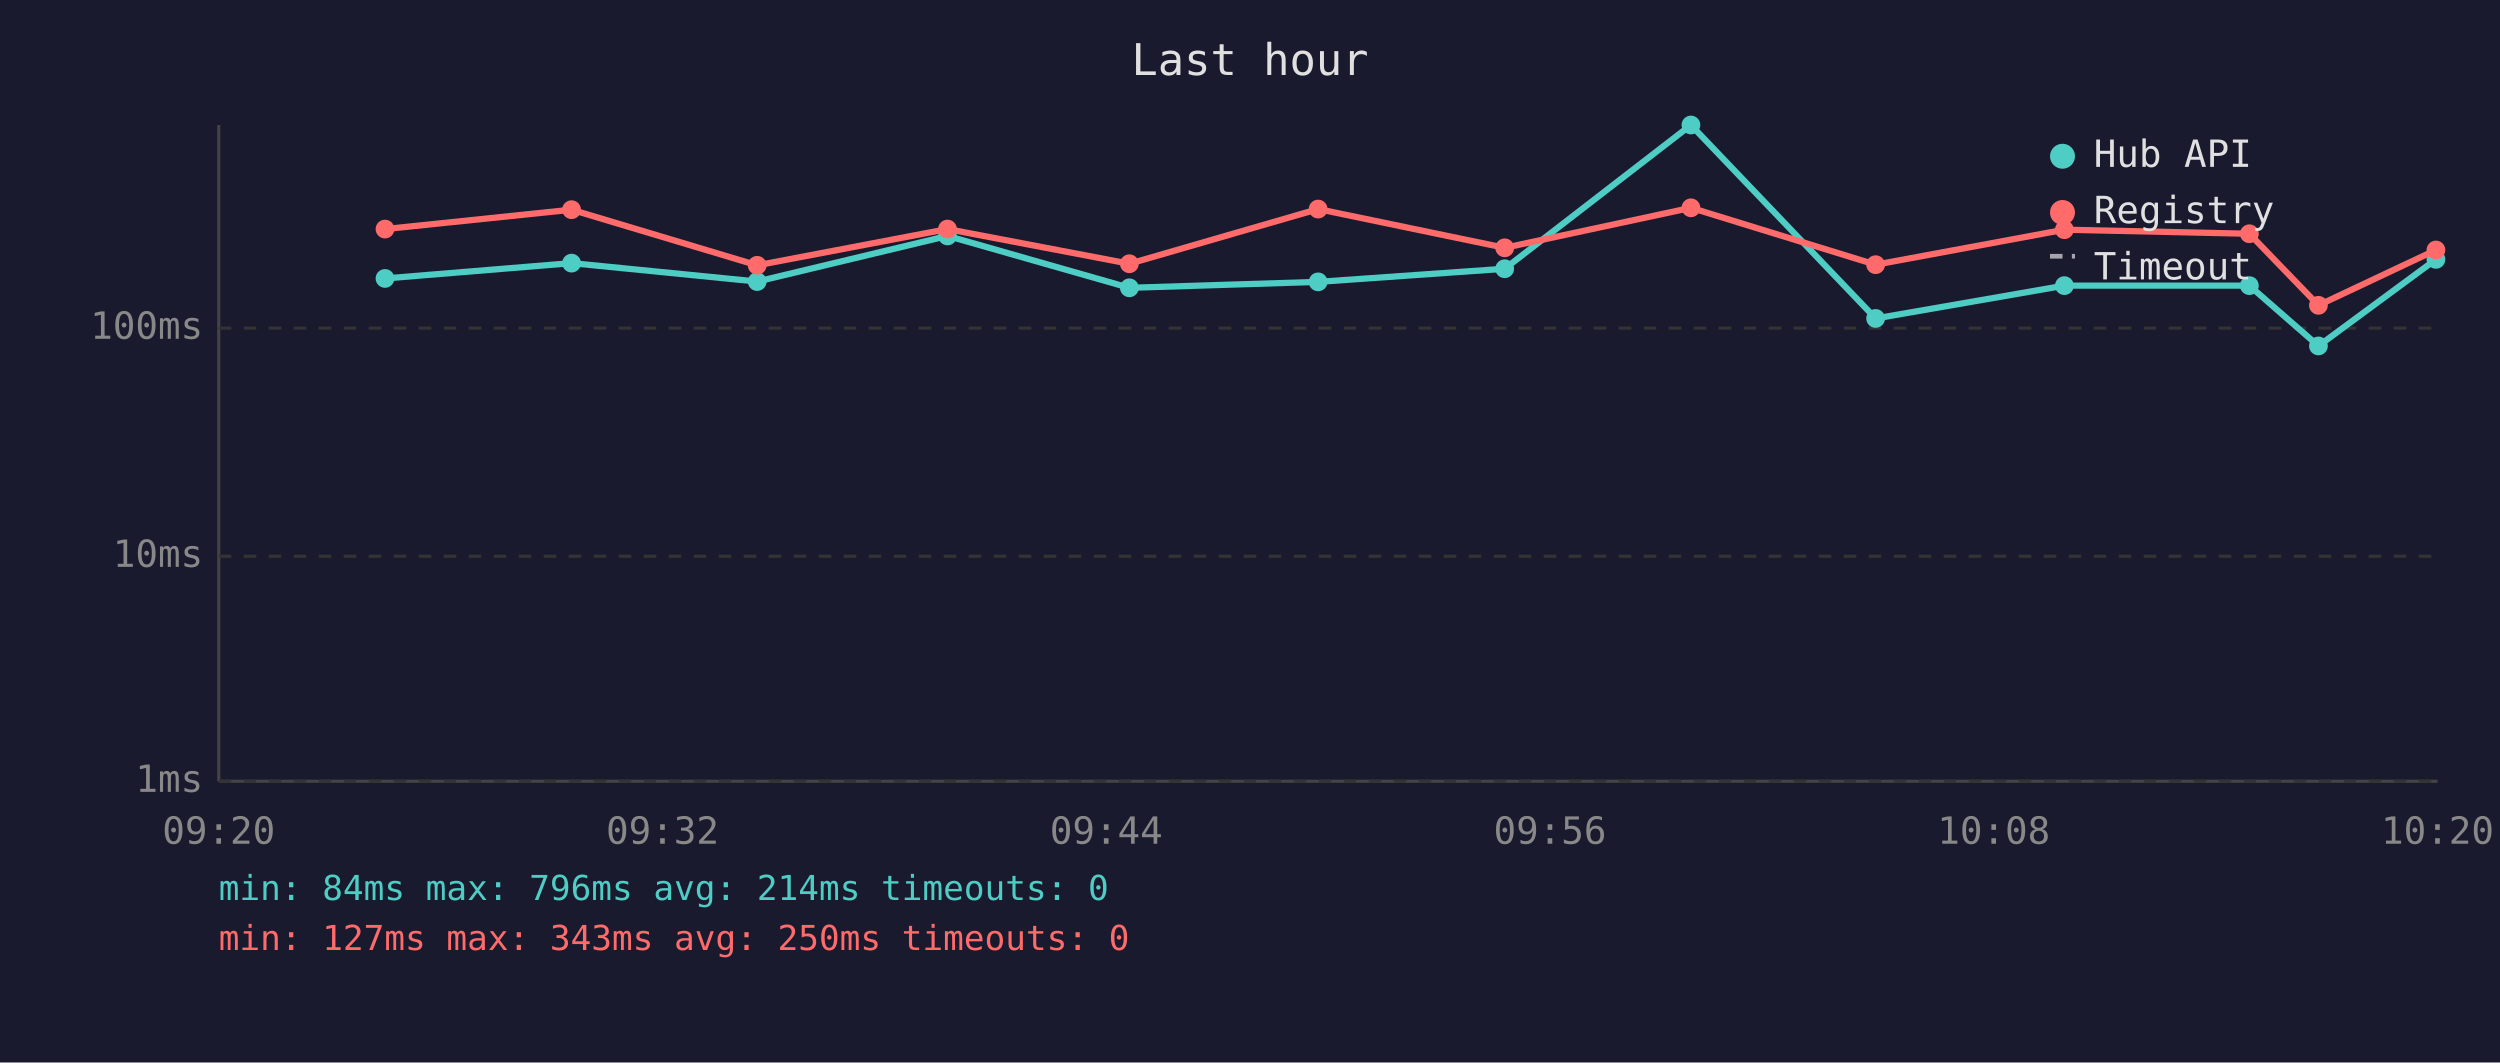
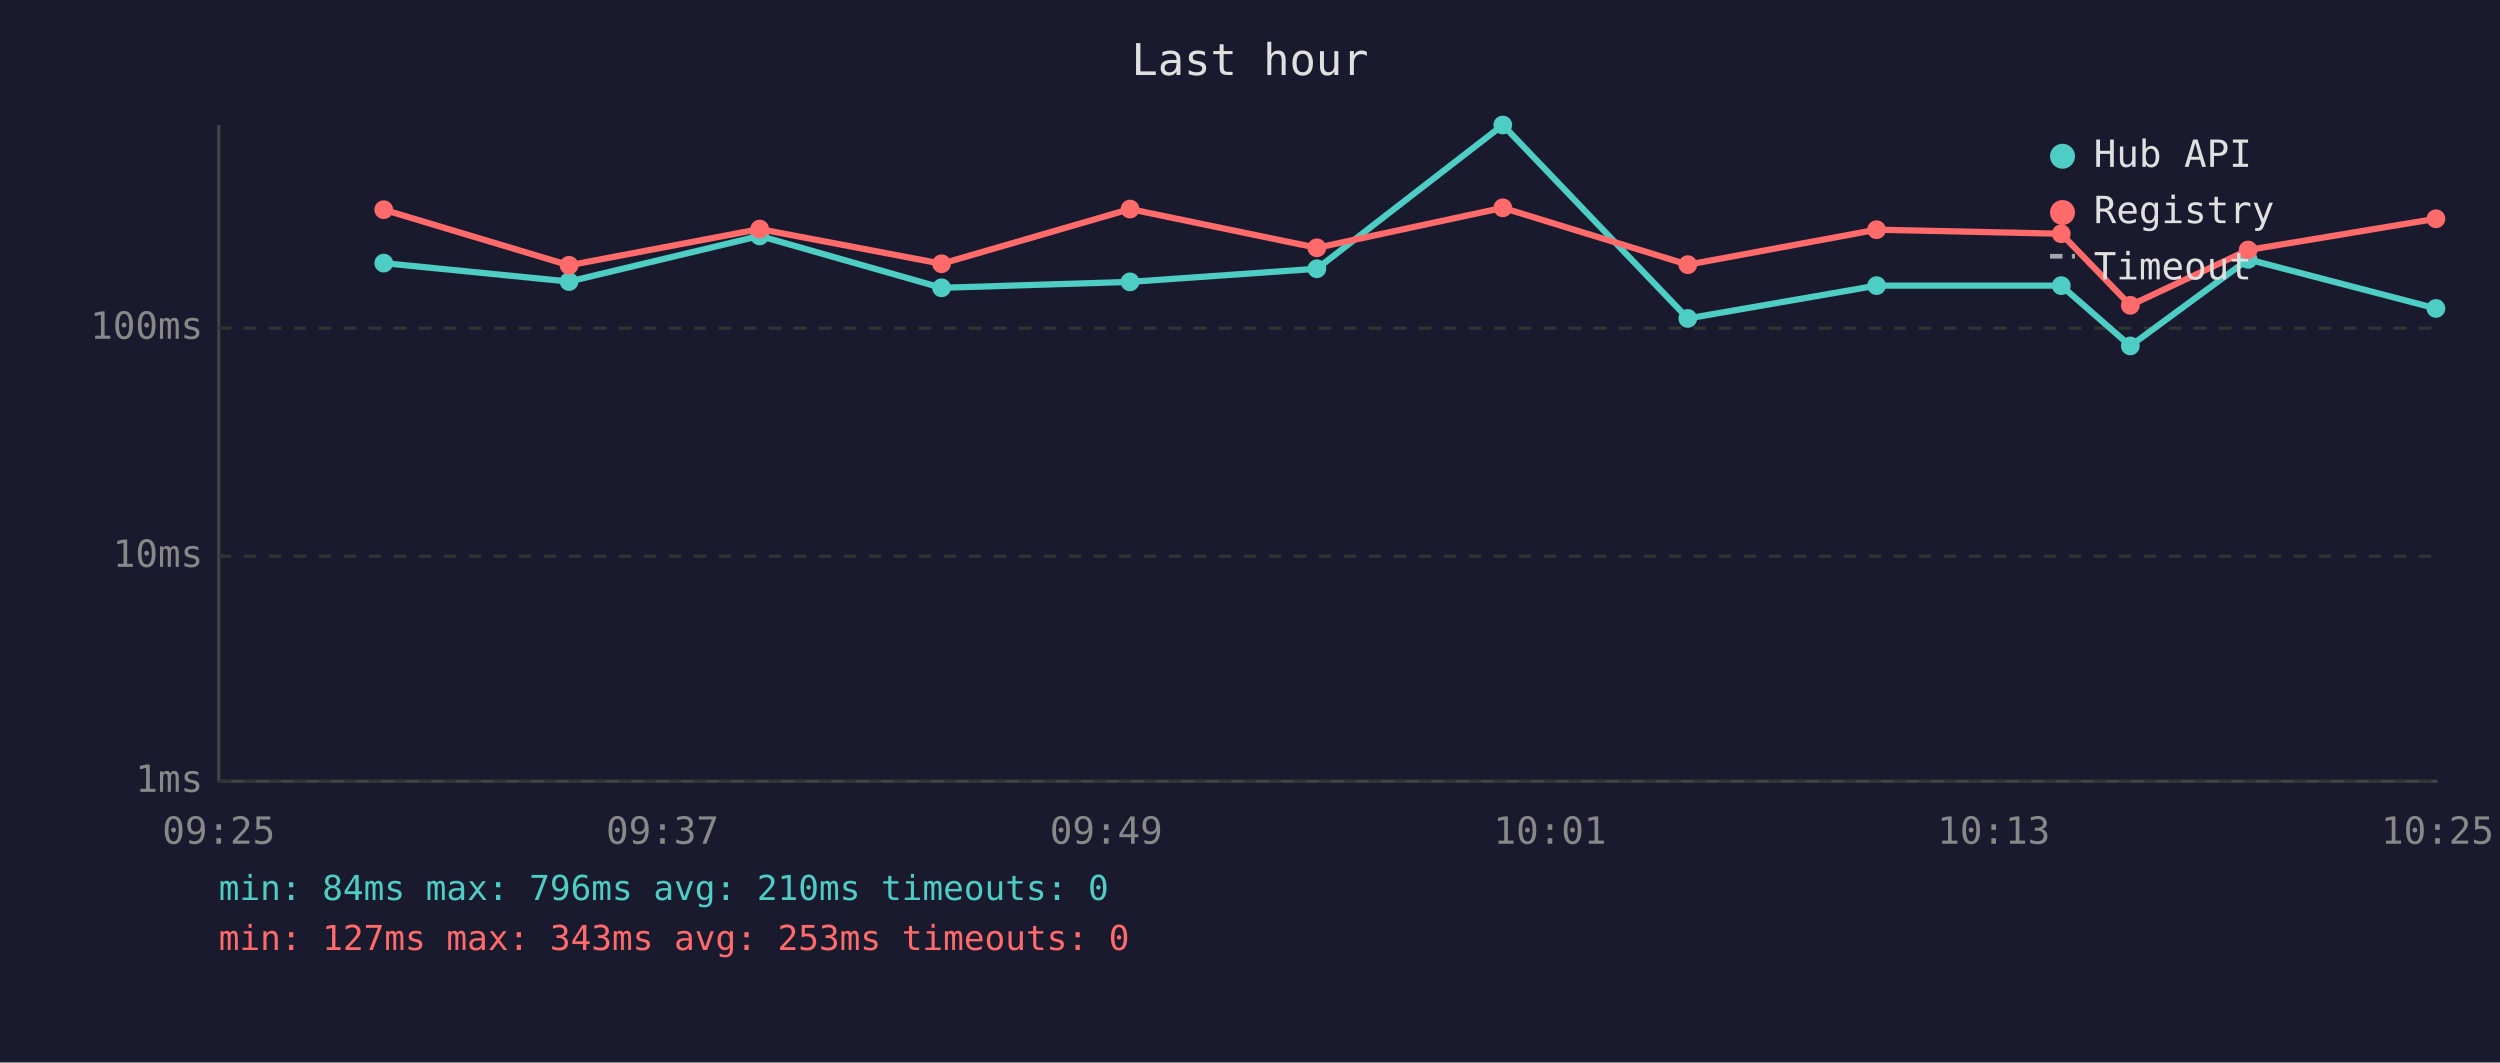
<svg xmlns="http://www.w3.org/2000/svg" viewBox="0 0 800 340" font-family="monospace" font-size="12">
  <rect width="800" height="340" fill="#1a1a2e" />
  <text x="400" y="24" fill="#e0e0e0" font-size="14" text-anchor="middle">Last hour</text>
  <line x1="70" y1="40" x2="70" y2="250" stroke="#444" stroke-width="1" />
  <line x1="70" y1="250" x2="780" y2="250" stroke="#444" stroke-width="1" />
  <line x1="70" y1="250" x2="780" y2="250" stroke="#333" stroke-width="1" stroke-dasharray="4" />
  <text x="65" y="250" fill="#888" text-anchor="end" dominant-baseline="middle">1ms</text>
  <line x1="70" y1="178" x2="780" y2="178" stroke="#333" stroke-width="1" stroke-dasharray="4" />
  <text x="65" y="178" fill="#888" text-anchor="end" dominant-baseline="middle">10ms</text>
  <line x1="70" y1="105" x2="780" y2="105" stroke="#333" stroke-width="1" stroke-dasharray="4" />
  <text x="65" y="105" fill="#888" text-anchor="end" dominant-baseline="middle">100ms</text>
-   <text x="70" y="270" fill="#888" text-anchor="middle">09:20</text>
-   <text x="212" y="270" fill="#888" text-anchor="middle">09:32</text>
-   <text x="354" y="270" fill="#888" text-anchor="middle">09:44</text>
-   <text x="496" y="270" fill="#888" text-anchor="middle">09:56</text>
-   <text x="638" y="270" fill="#888" text-anchor="middle">10:08</text>
-   <text x="780" y="270" fill="#888" text-anchor="middle">10:20</text>
-   <polyline points="123.2,89.1 182.9,84.2 242.3,90.1 303.2,75.5 361.4,92.1 421.8,90.2 481.5,86.0 541.1,40.0 600.2,101.9 660.6,91.4 719.8,91.4 741.9,110.7 779.5,83.0" fill="none" stroke="#4ecdc4" stroke-width="2" opacity="1" />
-   <circle cx="123.2" cy="89.1" r="3" fill="#4ecdc4" />
-   <circle cx="182.9" cy="84.2" r="3" fill="#4ecdc4" />
-   <circle cx="242.3" cy="90.1" r="3" fill="#4ecdc4" />
-   <circle cx="303.2" cy="75.5" r="3" fill="#4ecdc4" />
-   <circle cx="361.4" cy="92.1" r="3" fill="#4ecdc4" />
-   <circle cx="421.8" cy="90.2" r="3" fill="#4ecdc4" />
-   <circle cx="481.5" cy="86.0" r="3" fill="#4ecdc4" />
-   <circle cx="541.1" cy="40.0" r="3" fill="#4ecdc4" />
-   <circle cx="600.2" cy="101.9" r="3" fill="#4ecdc4" />
-   <circle cx="660.6" cy="91.4" r="3" fill="#4ecdc4" />
-   <circle cx="719.8" cy="91.4" r="3" fill="#4ecdc4" />
-   <circle cx="741.9" cy="110.7" r="3" fill="#4ecdc4" />
-   <circle cx="779.5" cy="83.0" r="3" fill="#4ecdc4" />
-   <polyline points="123.2,73.3 182.9,67.1 242.3,84.9 303.2,73.3 361.4,84.4 421.8,66.9 481.5,79.3 541.1,66.5 600.2,84.7 660.6,73.5 719.8,74.8 741.9,97.7 779.5,80.0" fill="none" stroke="#ff6b6b" stroke-width="2" opacity="1" />
-   <circle cx="123.2" cy="73.3" r="3" fill="#ff6b6b" />
-   <circle cx="182.9" cy="67.1" r="3" fill="#ff6b6b" />
-   <circle cx="242.3" cy="84.9" r="3" fill="#ff6b6b" />
-   <circle cx="303.2" cy="73.3" r="3" fill="#ff6b6b" />
-   <circle cx="361.4" cy="84.4" r="3" fill="#ff6b6b" />
-   <circle cx="421.8" cy="66.9" r="3" fill="#ff6b6b" />
-   <circle cx="481.5" cy="79.3" r="3" fill="#ff6b6b" />
-   <circle cx="541.1" cy="66.5" r="3" fill="#ff6b6b" />
-   <circle cx="600.2" cy="84.7" r="3" fill="#ff6b6b" />
-   <circle cx="660.6" cy="73.5" r="3" fill="#ff6b6b" />
-   <circle cx="719.8" cy="74.8" r="3" fill="#ff6b6b" />
-   <circle cx="741.9" cy="97.7" r="3" fill="#ff6b6b" />
-   <circle cx="779.5" cy="80.0" r="3" fill="#ff6b6b" />
+   <text x="70" y="270" fill="#888" text-anchor="middle">09:25</text>
+   <text x="212" y="270" fill="#888" text-anchor="middle">09:37</text>
+   <text x="354" y="270" fill="#888" text-anchor="middle">09:49</text>
+   <text x="496" y="270" fill="#888" text-anchor="middle">10:01</text>
+   <text x="638" y="270" fill="#888" text-anchor="middle">10:13</text>
+   <text x="780" y="270" fill="#888" text-anchor="middle">10:25</text>
+   <polyline points="122.8,84.2 182.1,90.1 243.1,75.5 301.3,92.1 361.6,90.2 421.4,86.0 480.9,40.0 540.1,101.9 600.5,91.4 659.6,91.4 681.7,110.7 719.4,83.0 779.5,98.7" fill="none" stroke="#4ecdc4" stroke-width="2" opacity="1" />
+   <circle cx="122.8" cy="84.2" r="3" fill="#4ecdc4" />
+   <circle cx="182.1" cy="90.1" r="3" fill="#4ecdc4" />
+   <circle cx="243.1" cy="75.5" r="3" fill="#4ecdc4" />
+   <circle cx="301.3" cy="92.1" r="3" fill="#4ecdc4" />
+   <circle cx="361.6" cy="90.2" r="3" fill="#4ecdc4" />
+   <circle cx="421.4" cy="86.0" r="3" fill="#4ecdc4" />
+   <circle cx="480.9" cy="40.0" r="3" fill="#4ecdc4" />
+   <circle cx="540.1" cy="101.9" r="3" fill="#4ecdc4" />
+   <circle cx="600.5" cy="91.4" r="3" fill="#4ecdc4" />
+   <circle cx="659.6" cy="91.4" r="3" fill="#4ecdc4" />
+   <circle cx="681.7" cy="110.7" r="3" fill="#4ecdc4" />
+   <circle cx="719.4" cy="83.0" r="3" fill="#4ecdc4" />
+   <circle cx="779.5" cy="98.7" r="3" fill="#4ecdc4" />
+   <polyline points="122.8,67.1 182.1,84.9 243.1,73.3 301.3,84.4 361.6,66.9 421.4,79.3 480.9,66.5 540.1,84.7 600.5,73.5 659.6,74.8 681.7,97.7 719.4,80.0 779.5,70.0" fill="none" stroke="#ff6b6b" stroke-width="2" opacity="1" />
+   <circle cx="122.8" cy="67.1" r="3" fill="#ff6b6b" />
+   <circle cx="182.1" cy="84.9" r="3" fill="#ff6b6b" />
+   <circle cx="243.1" cy="73.3" r="3" fill="#ff6b6b" />
+   <circle cx="301.3" cy="84.4" r="3" fill="#ff6b6b" />
+   <circle cx="361.6" cy="66.9" r="3" fill="#ff6b6b" />
+   <circle cx="421.4" cy="79.3" r="3" fill="#ff6b6b" />
+   <circle cx="480.9" cy="66.5" r="3" fill="#ff6b6b" />
+   <circle cx="540.1" cy="84.7" r="3" fill="#ff6b6b" />
+   <circle cx="600.5" cy="73.5" r="3" fill="#ff6b6b" />
+   <circle cx="659.6" cy="74.8" r="3" fill="#ff6b6b" />
+   <circle cx="681.7" cy="97.7" r="3" fill="#ff6b6b" />
+   <circle cx="719.4" cy="80.0" r="3" fill="#ff6b6b" />
+   <circle cx="779.5" cy="70.0" r="3" fill="#ff6b6b" />
  <circle cx="660" cy="50" r="4" fill="#4ecdc4" />
  <text x="670" y="50" fill="#e0e0e0" dominant-baseline="middle">Hub API</text>
  <circle cx="660" cy="68" r="4" fill="#ff6b6b" />
  <text x="670" y="68" fill="#e0e0e0" dominant-baseline="middle">Registry</text>
  <line x1="656" y1="82" x2="664" y2="82" stroke="#e0e0e0" stroke-width="1.5" stroke-dasharray="4,3" opacity="0.7" />
  <text x="670" y="86" fill="#e0e0e0" dominant-baseline="middle">Timeout</text>
-   <text x="70" y="288" fill="#4ecdc4" font-size="11">min: 84ms  max: 796ms  avg: 214ms  timeouts: 0</text>
-   <text x="70" y="304" fill="#ff6b6b" font-size="11">min: 127ms  max: 343ms  avg: 250ms  timeouts: 0</text>
+   <text x="70" y="288" fill="#4ecdc4" font-size="11">min: 84ms  max: 796ms  avg: 210ms  timeouts: 0</text>
+   <text x="70" y="304" fill="#ff6b6b" font-size="11">min: 127ms  max: 343ms  avg: 253ms  timeouts: 0</text>
</svg>
